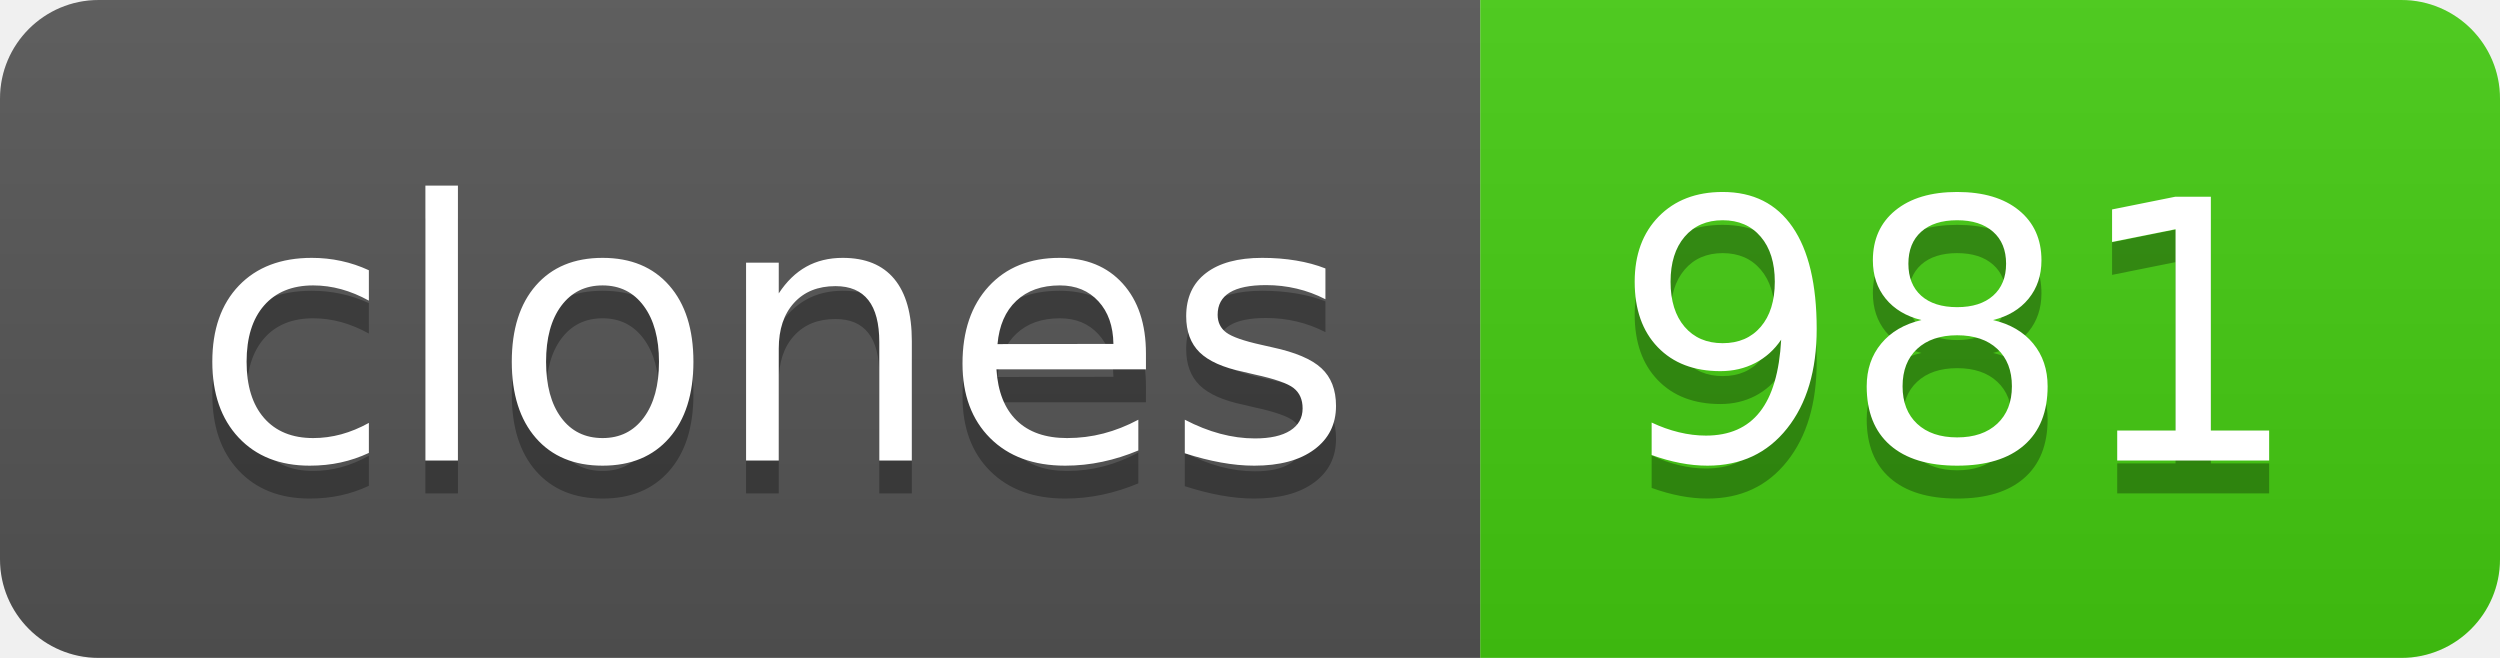
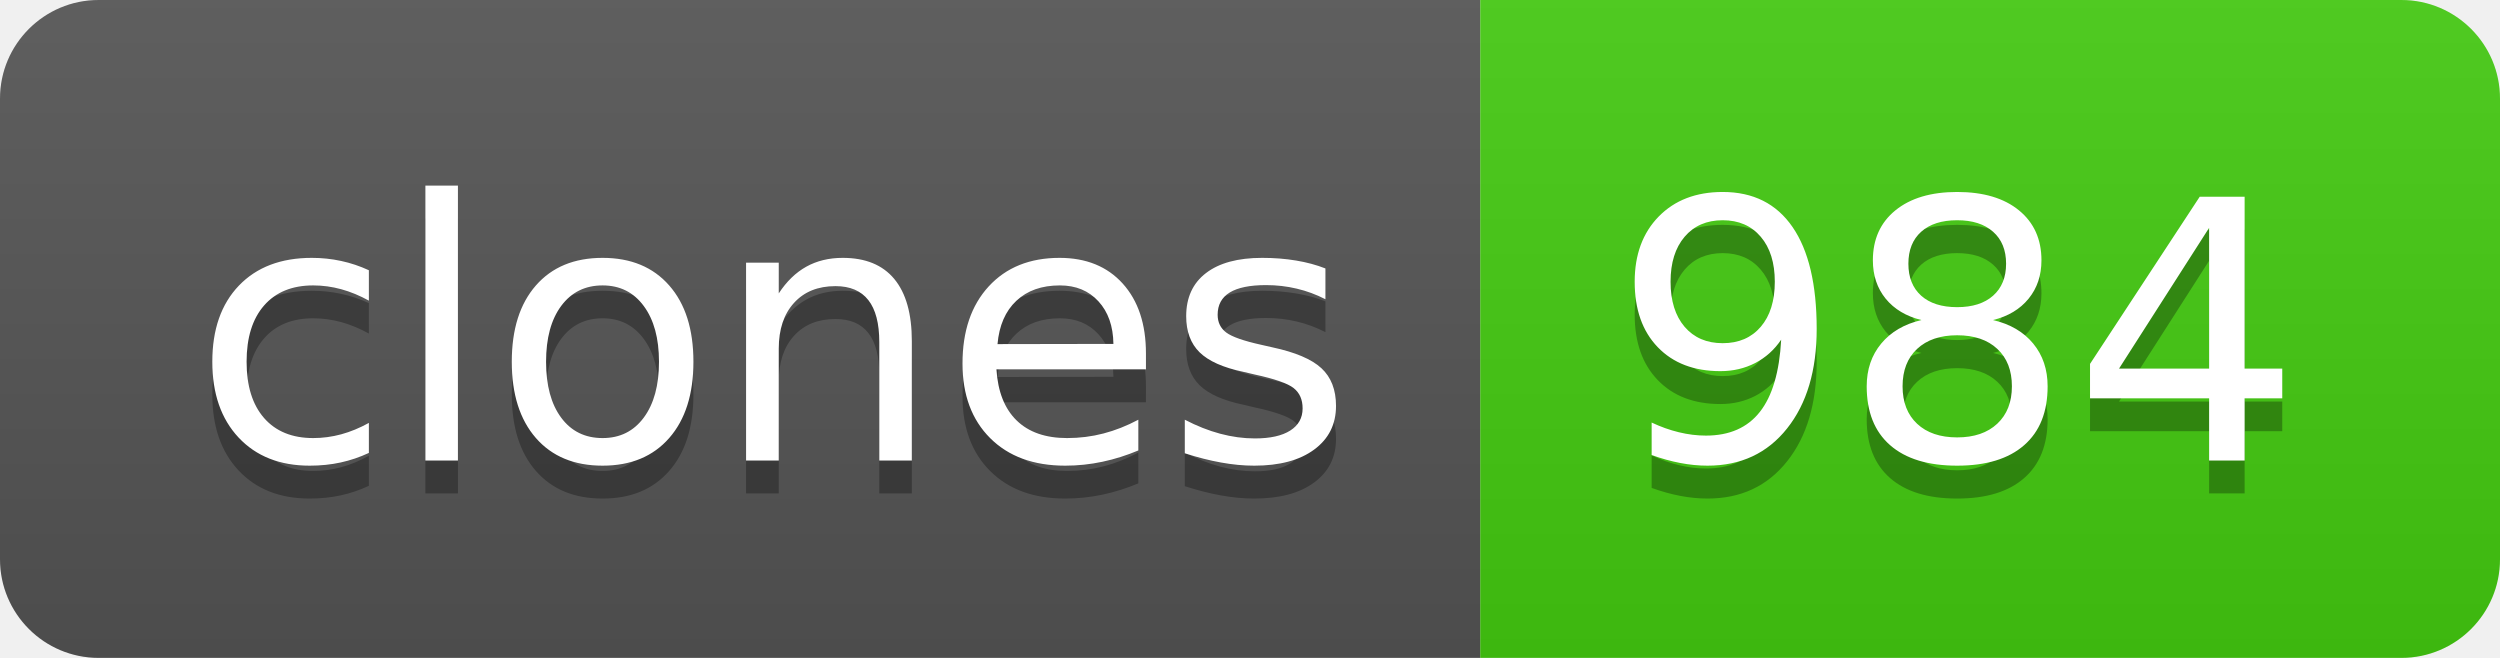
- <svg xmlns="http://www.w3.org/2000/svg" width="76" height="20" role="img" aria-label="clones: 981">
+ <svg xmlns="http://www.w3.org/2000/svg" width="76" height="20" role="img" aria-label="clones: 984">
  <linearGradient id="s" x2="0" y2="100%">
    <stop offset="0" stop-color="#bbb" stop-opacity=".1" />
    <stop offset="1" stop-opacity=".1" />
  </linearGradient>
  <clipPath id="r">
    <rect width="76" height="20" rx="3" fill="#fff" />
  </clipPath>
  <g clip-path="url(#r)">
    <rect width="45" height="20" fill="#555" />
    <rect x="45" width="31" height="20" fill="#4c1" />
    <rect width="76" height="20" fill="url(#s)" />
  </g>
  <g fill="#fff" text-anchor="middle" font-family="Verdana,Geneva,DejaVu Sans,sans-serif" text-rendering="geometricPrecision" font-size="110">
    <text aria-hidden="true" x="235" y="150" fill="#010101" fill-opacity=".3" transform="scale(.1)" textLength="350">clones</text>
    <text x="235" y="140" transform="scale(.1)" fill="#fff" textLength="350">clones</text>
-     <text aria-hidden="true" x="595" y="150" fill="#010101" fill-opacity=".3" transform="scale(.1)" textLength="210">981</text>
-     <text x="595" y="140" transform="scale(.1)" fill="#fff" textLength="210">981</text>
+     <text aria-hidden="true" x="595" y="150" fill="#010101" fill-opacity=".3" transform="scale(.1)" textLength="210">984</text>
+     <text x="595" y="140" transform="scale(.1)" fill="#fff" textLength="210">984</text>
  </g>
</svg>
